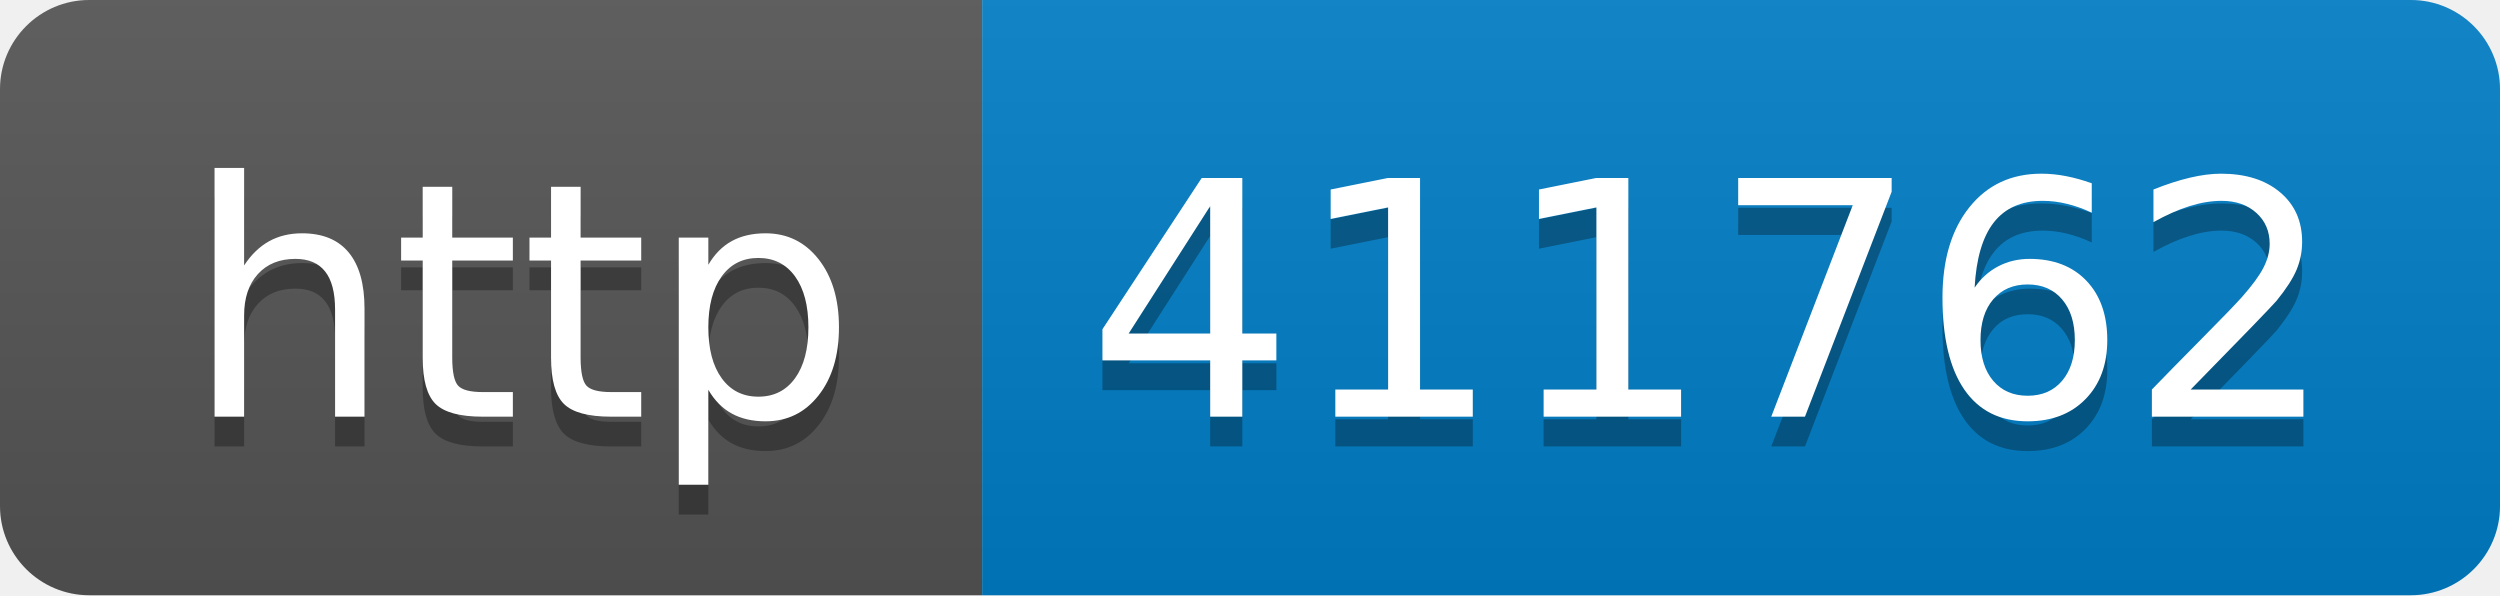
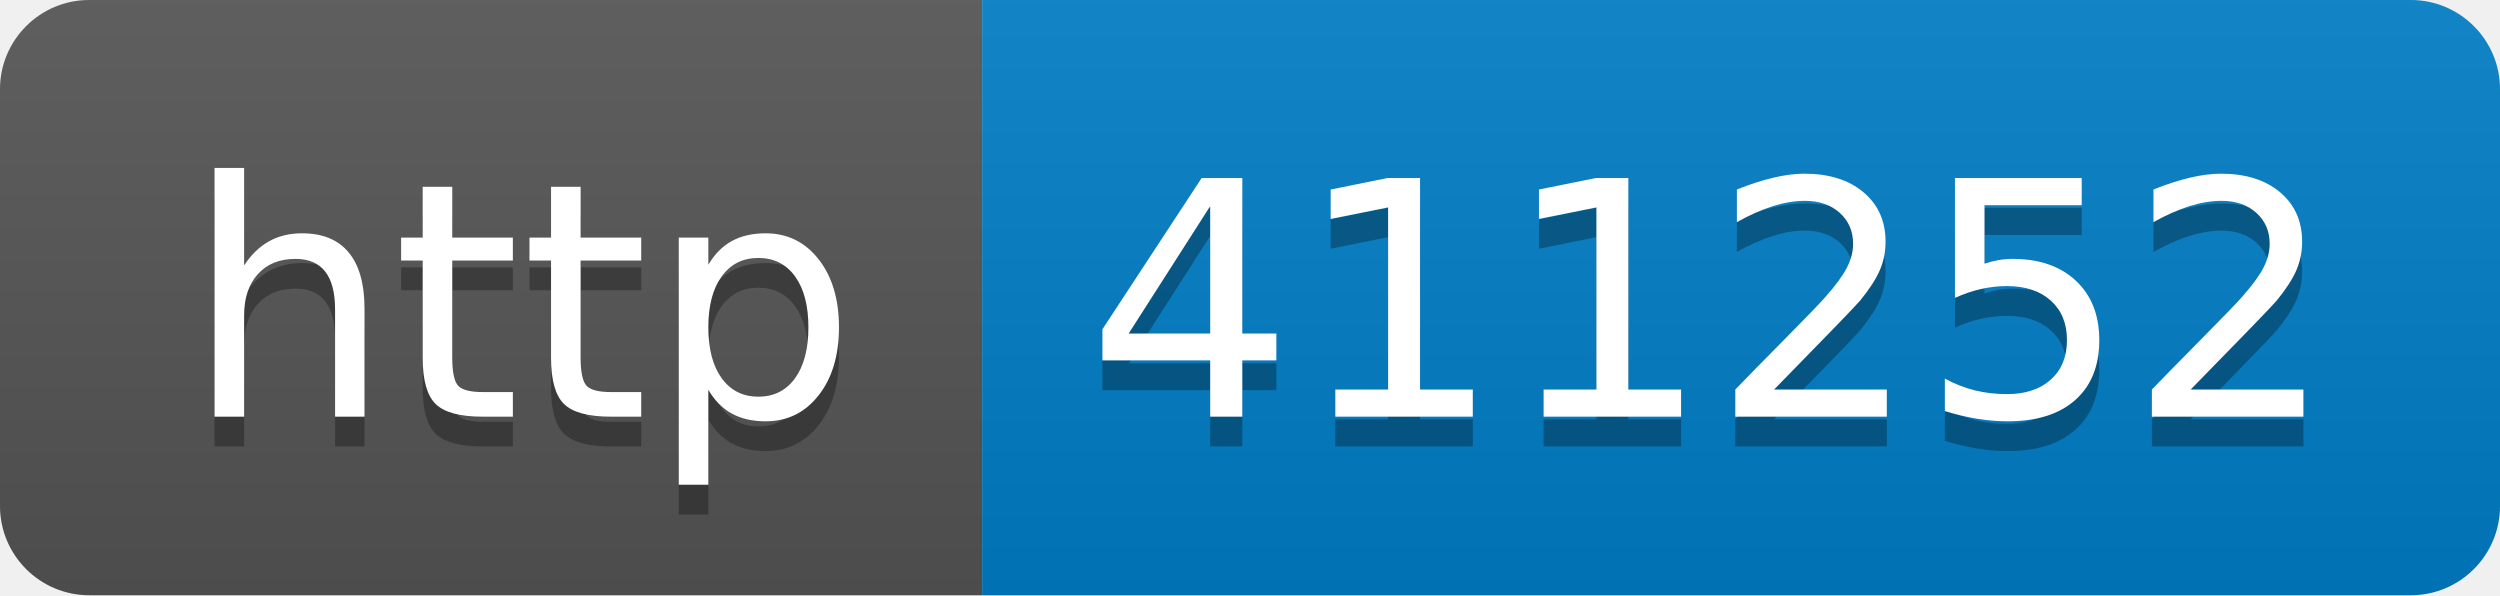
- <svg xmlns="http://www.w3.org/2000/svg" width="84" height="20" role="img" aria-label="http: 411762">
+ <svg xmlns="http://www.w3.org/2000/svg" width="84" height="20" role="img" aria-label="http: 411252">
  <linearGradient id="s" x2="0" y2="100%">
    <stop offset="0" stop-color="#bbb" stop-opacity=".1" />
    <stop offset="1" stop-opacity=".1" />
  </linearGradient>
  <clipPath id="r">
    <rect width="84" height="20" rx="3" fill="#fff" />
  </clipPath>
  <g clip-path="url(#r)">
    <rect width="33" height="20" fill="#555" />
    <rect x="33" width="51" height="20" fill="#007ec6" />
    <rect width="84" height="20" fill="url(#s)" />
  </g>
  <g fill="#fff" text-anchor="middle" font-family="Verdana,Geneva,DejaVu Sans,sans-serif" text-rendering="geometricPrecision" font-size="110">
    <text aria-hidden="true" x="175" y="150" fill="#010101" fill-opacity=".3" transform="scale(.1)" textLength="230">http</text>
    <text x="175" y="140" transform="scale(.1)" fill="#fff" textLength="230">http</text>
-     <text aria-hidden="true" x="575" y="150" fill="#010101" fill-opacity=".3" transform="scale(.1)" textLength="410">411762</text>
-     <text x="575" y="140" transform="scale(.1)" fill="#fff" textLength="410">411762</text>
+     <text aria-hidden="true" x="575" y="150" fill="#010101" fill-opacity=".3" transform="scale(.1)" textLength="410">411252</text>
+     <text x="575" y="140" transform="scale(.1)" fill="#fff" textLength="410">411252</text>
  </g>
</svg>
